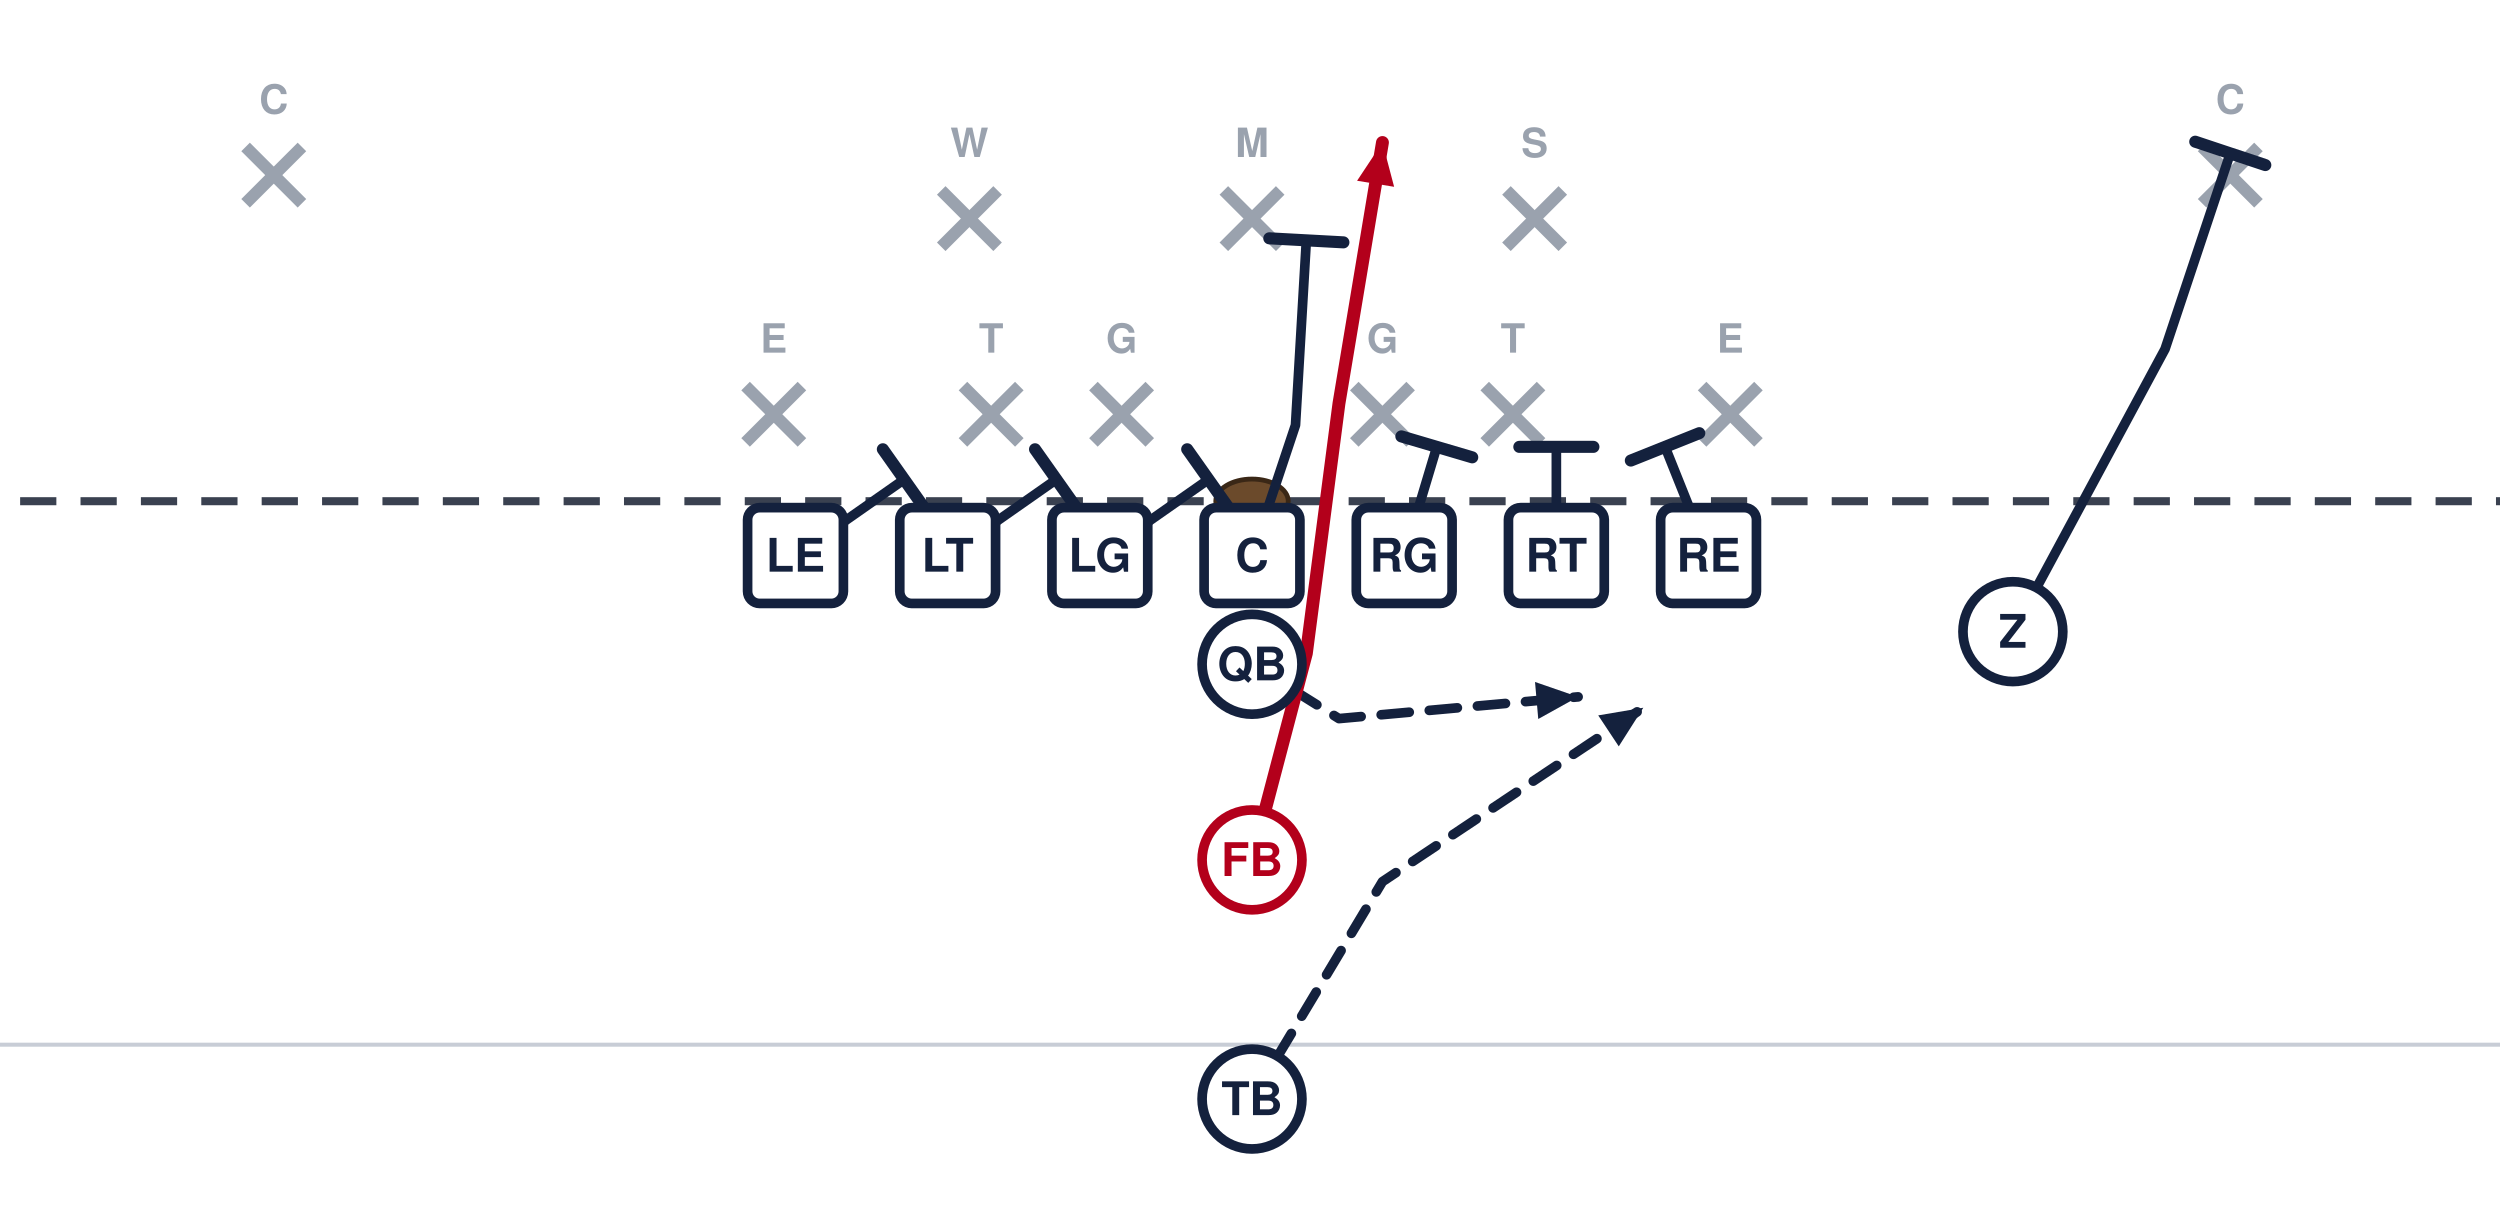
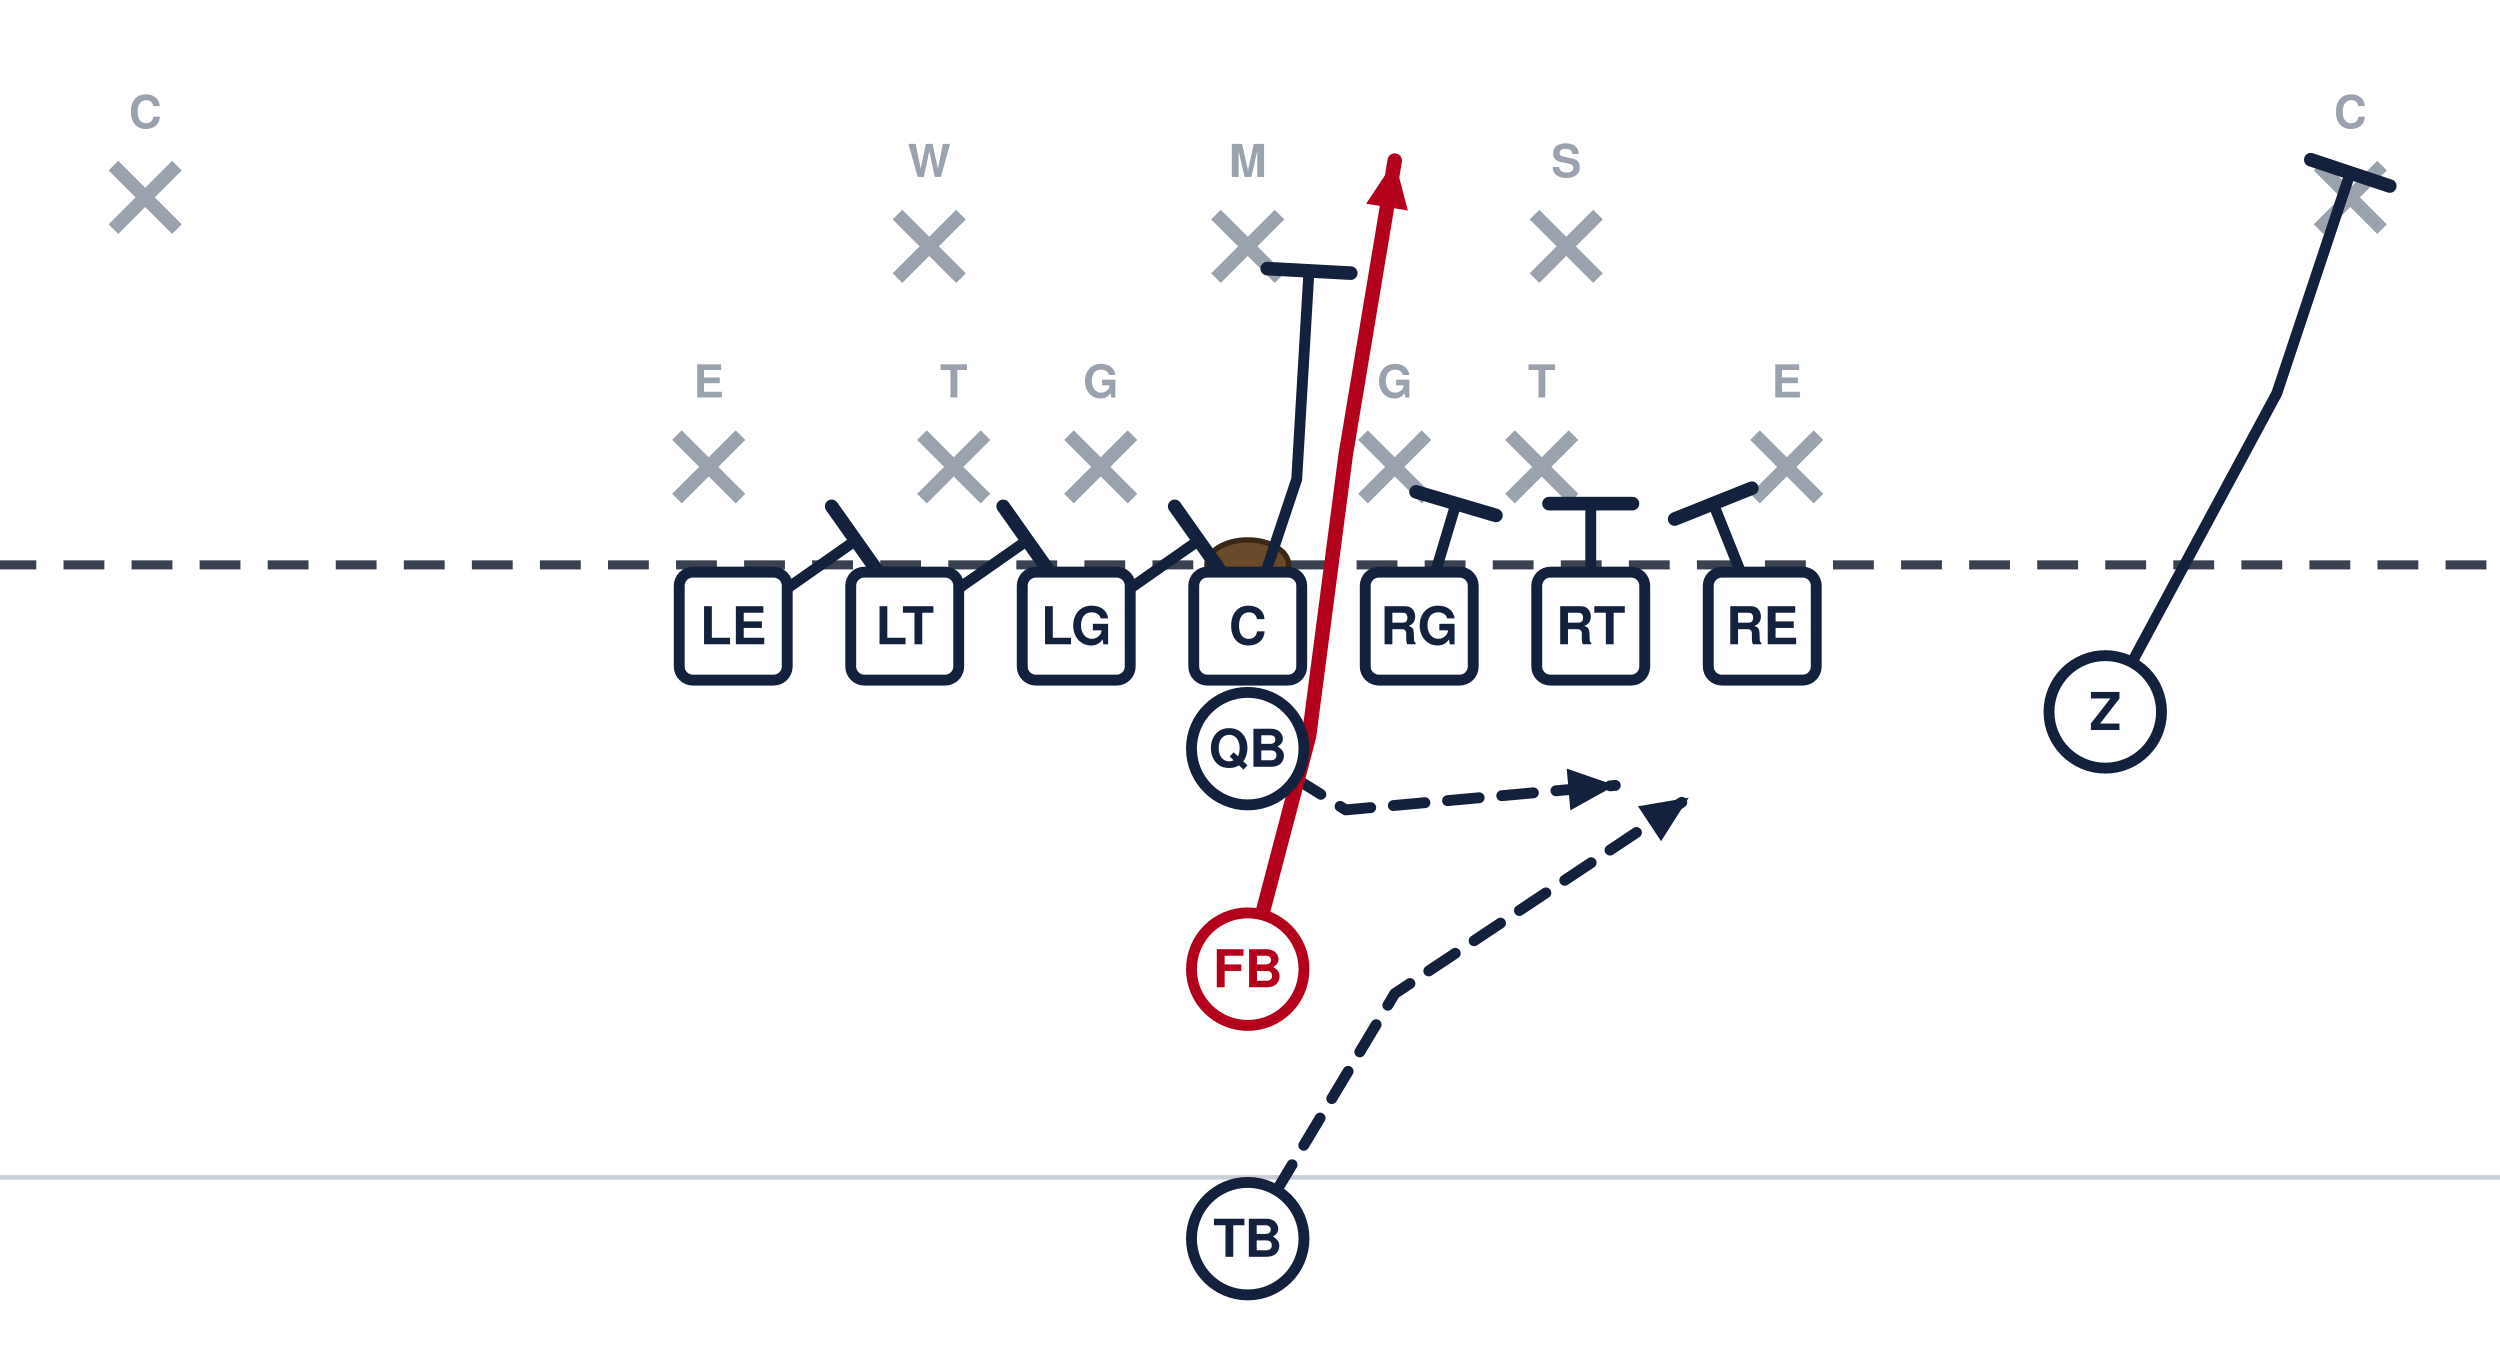
- <svg xmlns="http://www.w3.org/2000/svg" width="621" height="300" viewBox="40 132 621 300" font-family="Segoe UI, Helvetica, Arial, sans-serif" role="img">
+ <svg xmlns="http://www.w3.org/2000/svg" width="551" height="300" viewBox="76 132 551 300" font-family="Segoe UI, Helvetica, Arial, sans-serif" role="img">
  <rect x="0" y="0" width="702" height="446" fill="#ffffff" />
  <line x1="0" y1="391.5" x2="702" y2="391.5" stroke="#c8cdd6" stroke-width="1" />
  <line x1="0" y1="121.5" x2="702" y2="121.5" stroke="#c8cdd6" stroke-width="1" />
  <line x1="0" y1="256.5" x2="702" y2="256.5" stroke="#3a4150" stroke-width="2" stroke-dasharray="9 6" />
  <ellipse cx="351.0" cy="256.5" rx="9" ry="5.5" fill="#6b4a2b" stroke="#3a2716" stroke-width="1.2" />
  <line x1="225.2" y1="227.9" x2="239.2" y2="241.9" stroke="#9aa2ae" stroke-width="3" />
  <line x1="239.2" y1="227.9" x2="225.2" y2="241.9" stroke="#9aa2ae" stroke-width="3" />
  <text x="232.2" y="219.6" text-anchor="middle" font-size="10" fill="#9aa2ae" font-weight="600">E</text>
  <line x1="279.2" y1="227.9" x2="293.2" y2="241.9" stroke="#9aa2ae" stroke-width="3" />
  <line x1="293.2" y1="227.9" x2="279.2" y2="241.9" stroke="#9aa2ae" stroke-width="3" />
  <text x="286.2" y="219.6" text-anchor="middle" font-size="10" fill="#9aa2ae" font-weight="600">T</text>
  <line x1="311.6" y1="227.9" x2="325.6" y2="241.9" stroke="#9aa2ae" stroke-width="3" />
  <line x1="325.6" y1="227.9" x2="311.6" y2="241.9" stroke="#9aa2ae" stroke-width="3" />
  <text x="318.6" y="219.6" text-anchor="middle" font-size="10" fill="#9aa2ae" font-weight="600">G</text>
  <line x1="376.4" y1="227.9" x2="390.4" y2="241.9" stroke="#9aa2ae" stroke-width="3" />
  <line x1="390.4" y1="227.9" x2="376.4" y2="241.9" stroke="#9aa2ae" stroke-width="3" />
  <text x="383.4" y="219.6" text-anchor="middle" font-size="10" fill="#9aa2ae" font-weight="600">G</text>
  <line x1="408.8" y1="227.9" x2="422.8" y2="241.9" stroke="#9aa2ae" stroke-width="3" />
  <line x1="422.8" y1="227.9" x2="408.8" y2="241.9" stroke="#9aa2ae" stroke-width="3" />
  <text x="415.8" y="219.6" text-anchor="middle" font-size="10" fill="#9aa2ae" font-weight="600">T</text>
  <line x1="462.8" y1="227.9" x2="476.8" y2="241.9" stroke="#9aa2ae" stroke-width="3" />
  <line x1="476.8" y1="227.9" x2="462.8" y2="241.9" stroke="#9aa2ae" stroke-width="3" />
  <text x="469.8" y="219.6" text-anchor="middle" font-size="10" fill="#9aa2ae" font-weight="600">E</text>
  <line x1="273.8" y1="179.3" x2="287.8" y2="193.3" stroke="#9aa2ae" stroke-width="3" />
  <line x1="287.8" y1="179.3" x2="273.8" y2="193.3" stroke="#9aa2ae" stroke-width="3" />
  <text x="280.8" y="171.0" text-anchor="middle" font-size="10" fill="#9aa2ae" font-weight="600">W</text>
  <line x1="344.0" y1="179.3" x2="358.0" y2="193.3" stroke="#9aa2ae" stroke-width="3" />
  <line x1="358.0" y1="179.3" x2="344.0" y2="193.3" stroke="#9aa2ae" stroke-width="3" />
  <text x="351.0" y="171.0" text-anchor="middle" font-size="10" fill="#9aa2ae" font-weight="600">M</text>
  <line x1="414.2" y1="179.3" x2="428.2" y2="193.3" stroke="#9aa2ae" stroke-width="3" />
  <line x1="428.2" y1="179.3" x2="414.2" y2="193.3" stroke="#9aa2ae" stroke-width="3" />
  <text x="421.2" y="171.0" text-anchor="middle" font-size="10" fill="#9aa2ae" font-weight="600">S</text>
  <line x1="101.0" y1="168.5" x2="115.0" y2="182.5" stroke="#9aa2ae" stroke-width="3" />
  <line x1="115.0" y1="168.5" x2="101.0" y2="182.5" stroke="#9aa2ae" stroke-width="3" />
  <text x="108.0" y="160.2" text-anchor="middle" font-size="10" fill="#9aa2ae" font-weight="600">C</text>
  <line x1="587.0" y1="168.5" x2="601.0" y2="182.5" stroke="#9aa2ae" stroke-width="3" />
  <line x1="601.0" y1="168.5" x2="587.0" y2="182.5" stroke="#9aa2ae" stroke-width="3" />
  <text x="594.0" y="160.2" text-anchor="middle" font-size="10" fill="#9aa2ae" font-weight="600">C</text>
  <path d="M237.6,270.0 L264.6,251.1" fill="none" stroke="#14213d" stroke-width="2.4" stroke-linecap="round" stroke-linejoin="round" />
  <line x1="259.3" y1="243.6" x2="269.9" y2="258.6" stroke="#14213d" stroke-width="3.0" stroke-linecap="round" />
  <path d="M275.4,270.0 L302.4,251.1" fill="none" stroke="#14213d" stroke-width="2.4" stroke-linecap="round" stroke-linejoin="round" />
  <line x1="297.1" y1="243.6" x2="307.7" y2="258.6" stroke="#14213d" stroke-width="3.0" stroke-linecap="round" />
  <path d="M313.2,270.0 L340.2,251.1" fill="none" stroke="#14213d" stroke-width="2.4" stroke-linecap="round" stroke-linejoin="round" />
  <line x1="334.9" y1="243.6" x2="345.5" y2="258.6" stroke="#14213d" stroke-width="3.0" stroke-linecap="round" />
  <path d="M351.0,270.0 L361.8,237.6 L364.5,191.7" fill="none" stroke="#14213d" stroke-width="2.4" stroke-linecap="round" stroke-linejoin="round" />
  <line x1="355.3" y1="191.2" x2="373.7" y2="192.2" stroke="#14213d" stroke-width="3.0" stroke-linecap="round" />
  <path d="M388.8,270.0 L396.9,243.0" fill="none" stroke="#14213d" stroke-width="2.4" stroke-linecap="round" stroke-linejoin="round" />
  <line x1="388.1" y1="240.4" x2="405.7" y2="245.6" stroke="#14213d" stroke-width="3.0" stroke-linecap="round" />
  <path d="M426.6,270.0 L426.6,243.0" fill="none" stroke="#14213d" stroke-width="2.4" stroke-linecap="round" stroke-linejoin="round" />
  <line x1="417.4" y1="243.0" x2="435.8" y2="243.0" stroke="#14213d" stroke-width="3.0" stroke-linecap="round" />
  <path d="M464.4,270.0 L453.6,243.0" fill="none" stroke="#14213d" stroke-width="2.4" stroke-linecap="round" stroke-linejoin="round" />
  <line x1="445.1" y1="246.4" x2="462.1" y2="239.6" stroke="#14213d" stroke-width="3.0" stroke-linecap="round" />
  <path d="M540.0,288.9 L577.8,218.7 L594.0,170.1" fill="none" stroke="#14213d" stroke-width="2.4" stroke-linecap="round" stroke-linejoin="round" />
  <line x1="585.3" y1="167.2" x2="602.7" y2="173.0" stroke="#14213d" stroke-width="3.0" stroke-linecap="round" />
  <path d="M351.0,297.0 L372.6,310.5 L432.0,305.1" fill="none" stroke="#14213d" stroke-width="2.4" stroke-linecap="round" stroke-linejoin="round" stroke-dasharray="7 5" />
  <polygon points="432.0,305.1 422.1,310.6 421.3,301.4" fill="#14213d" />
  <path d="M351.0,345.6 L364.5,294.3 L372.6,232.2 L383.4,167.4" fill="none" stroke="#b3001b" stroke-width="3.2" stroke-linecap="round" stroke-linejoin="round" />
  <polygon points="383.4,167.4 386.3,178.4 377.1,176.9" fill="#b3001b" />
  <path d="M351.0,405.0 L383.4,351.0 L448.2,307.8" fill="none" stroke="#14213d" stroke-width="2.4" stroke-linecap="round" stroke-linejoin="round" stroke-dasharray="7 5" />
  <polygon points="448.2,307.8 442.1,317.4 437.0,309.7" fill="#14213d" />
  <rect x="225.7" y="258.1" width="23.8" height="23.8" rx="3" fill="#ffffff" stroke="#14213d" stroke-width="2.4" />
  <text x="237.6" y="274.0" text-anchor="middle" font-size="11.5" font-weight="700" fill="#14213d">LE</text>
  <rect x="263.5" y="258.1" width="23.8" height="23.8" rx="3" fill="#ffffff" stroke="#14213d" stroke-width="2.4" />
  <text x="275.4" y="274.0" text-anchor="middle" font-size="11.5" font-weight="700" fill="#14213d">LT</text>
  <rect x="301.3" y="258.1" width="23.8" height="23.8" rx="3" fill="#ffffff" stroke="#14213d" stroke-width="2.4" />
  <text x="313.2" y="274.0" text-anchor="middle" font-size="11.5" font-weight="700" fill="#14213d">LG</text>
  <rect x="339.1" y="258.1" width="23.8" height="23.8" rx="3" fill="#ffffff" stroke="#14213d" stroke-width="2.4" />
  <text x="351.0" y="274.0" text-anchor="middle" font-size="11.5" font-weight="700" fill="#14213d">C</text>
  <rect x="376.9" y="258.1" width="23.8" height="23.8" rx="3" fill="#ffffff" stroke="#14213d" stroke-width="2.4" />
  <text x="388.8" y="274.0" text-anchor="middle" font-size="11.5" font-weight="700" fill="#14213d">RG</text>
  <rect x="414.7" y="258.1" width="23.8" height="23.8" rx="3" fill="#ffffff" stroke="#14213d" stroke-width="2.4" />
  <text x="426.6" y="274.0" text-anchor="middle" font-size="11.5" font-weight="700" fill="#14213d">RT</text>
  <rect x="452.5" y="258.1" width="23.8" height="23.8" rx="3" fill="#ffffff" stroke="#14213d" stroke-width="2.4" />
  <text x="464.4" y="274.0" text-anchor="middle" font-size="11.5" font-weight="700" fill="#14213d">RE</text>
  <circle cx="540.0" cy="288.9" r="12.4" fill="#ffffff" stroke="#14213d" stroke-width="2.4" />
  <text x="540.0" y="292.9" text-anchor="middle" font-size="11.5" font-weight="700" fill="#14213d">Z</text>
  <circle cx="351.0" cy="297.0" r="12.4" fill="#ffffff" stroke="#14213d" stroke-width="2.4" />
  <text x="351.0" y="301.0" text-anchor="middle" font-size="11.5" font-weight="700" fill="#14213d">QB</text>
  <circle cx="351.0" cy="345.6" r="12.4" fill="#ffffff" stroke="#b3001b" stroke-width="2.4" />
  <text x="351.0" y="349.6" text-anchor="middle" font-size="11.5" font-weight="700" fill="#b3001b">FB</text>
  <circle cx="351.0" cy="405.0" r="12.4" fill="#ffffff" stroke="#14213d" stroke-width="2.4" />
  <text x="351.0" y="409.0" text-anchor="middle" font-size="11.5" font-weight="700" fill="#14213d">TB</text>
</svg>
